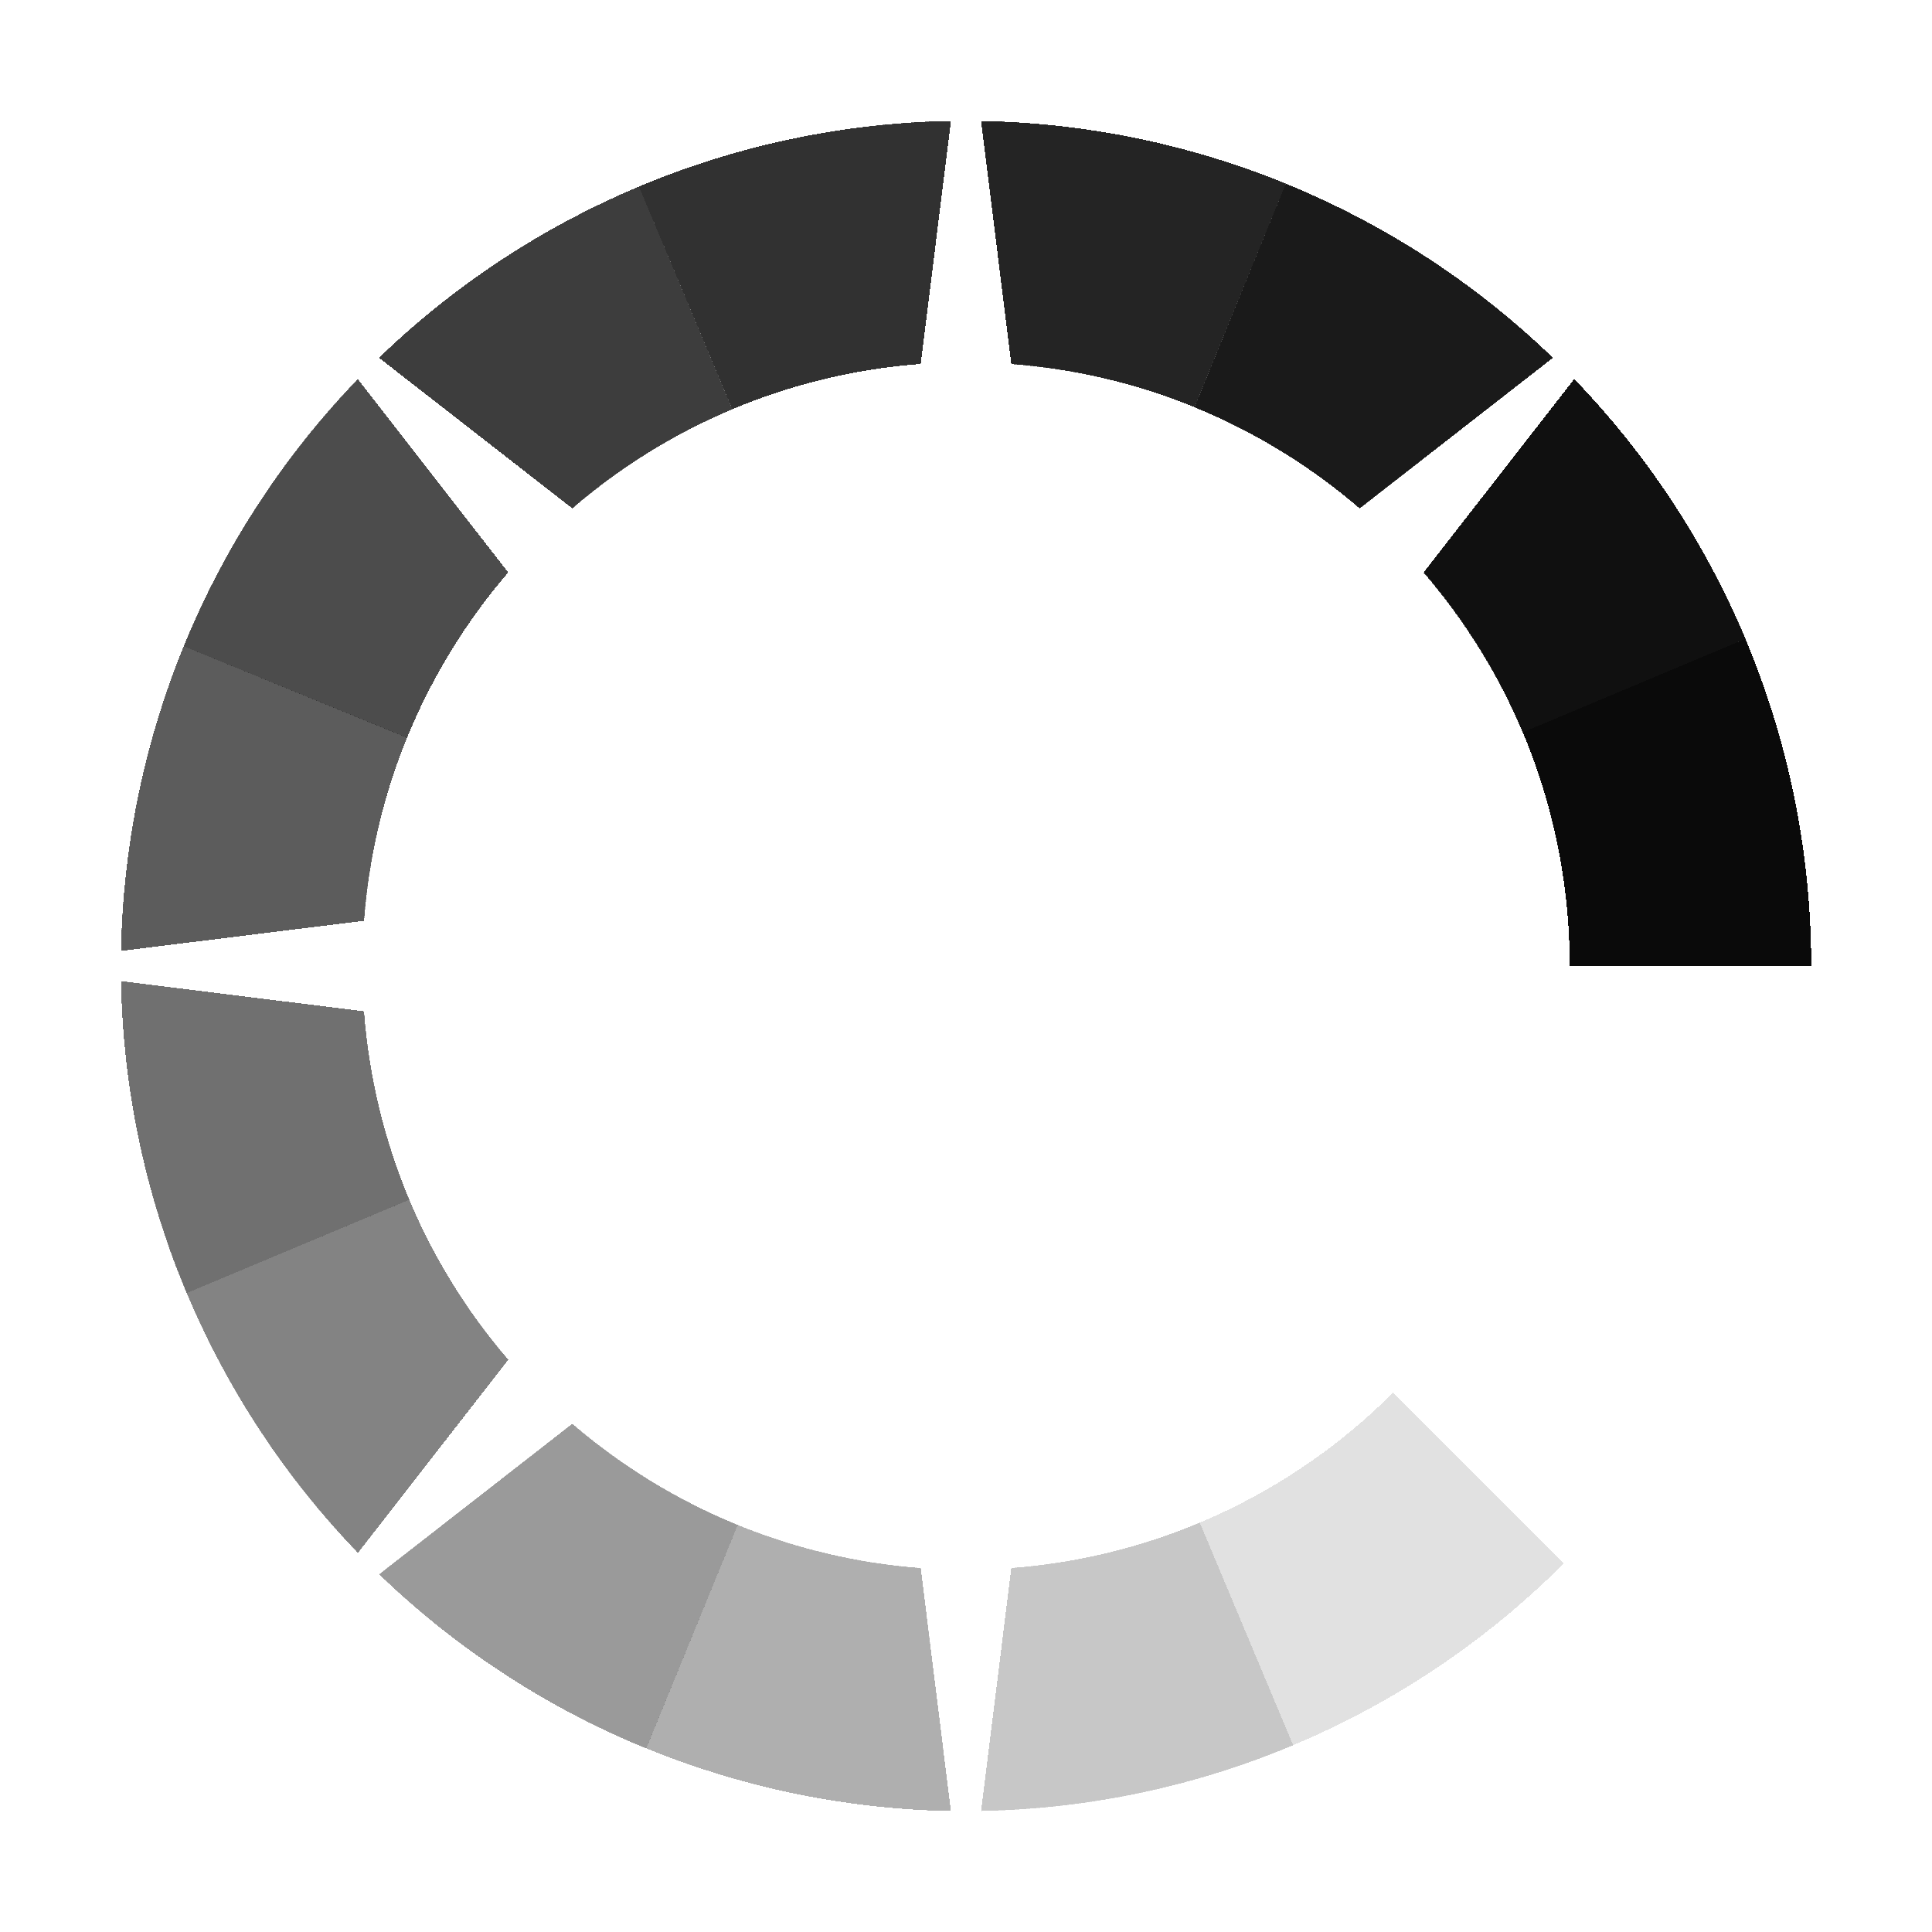
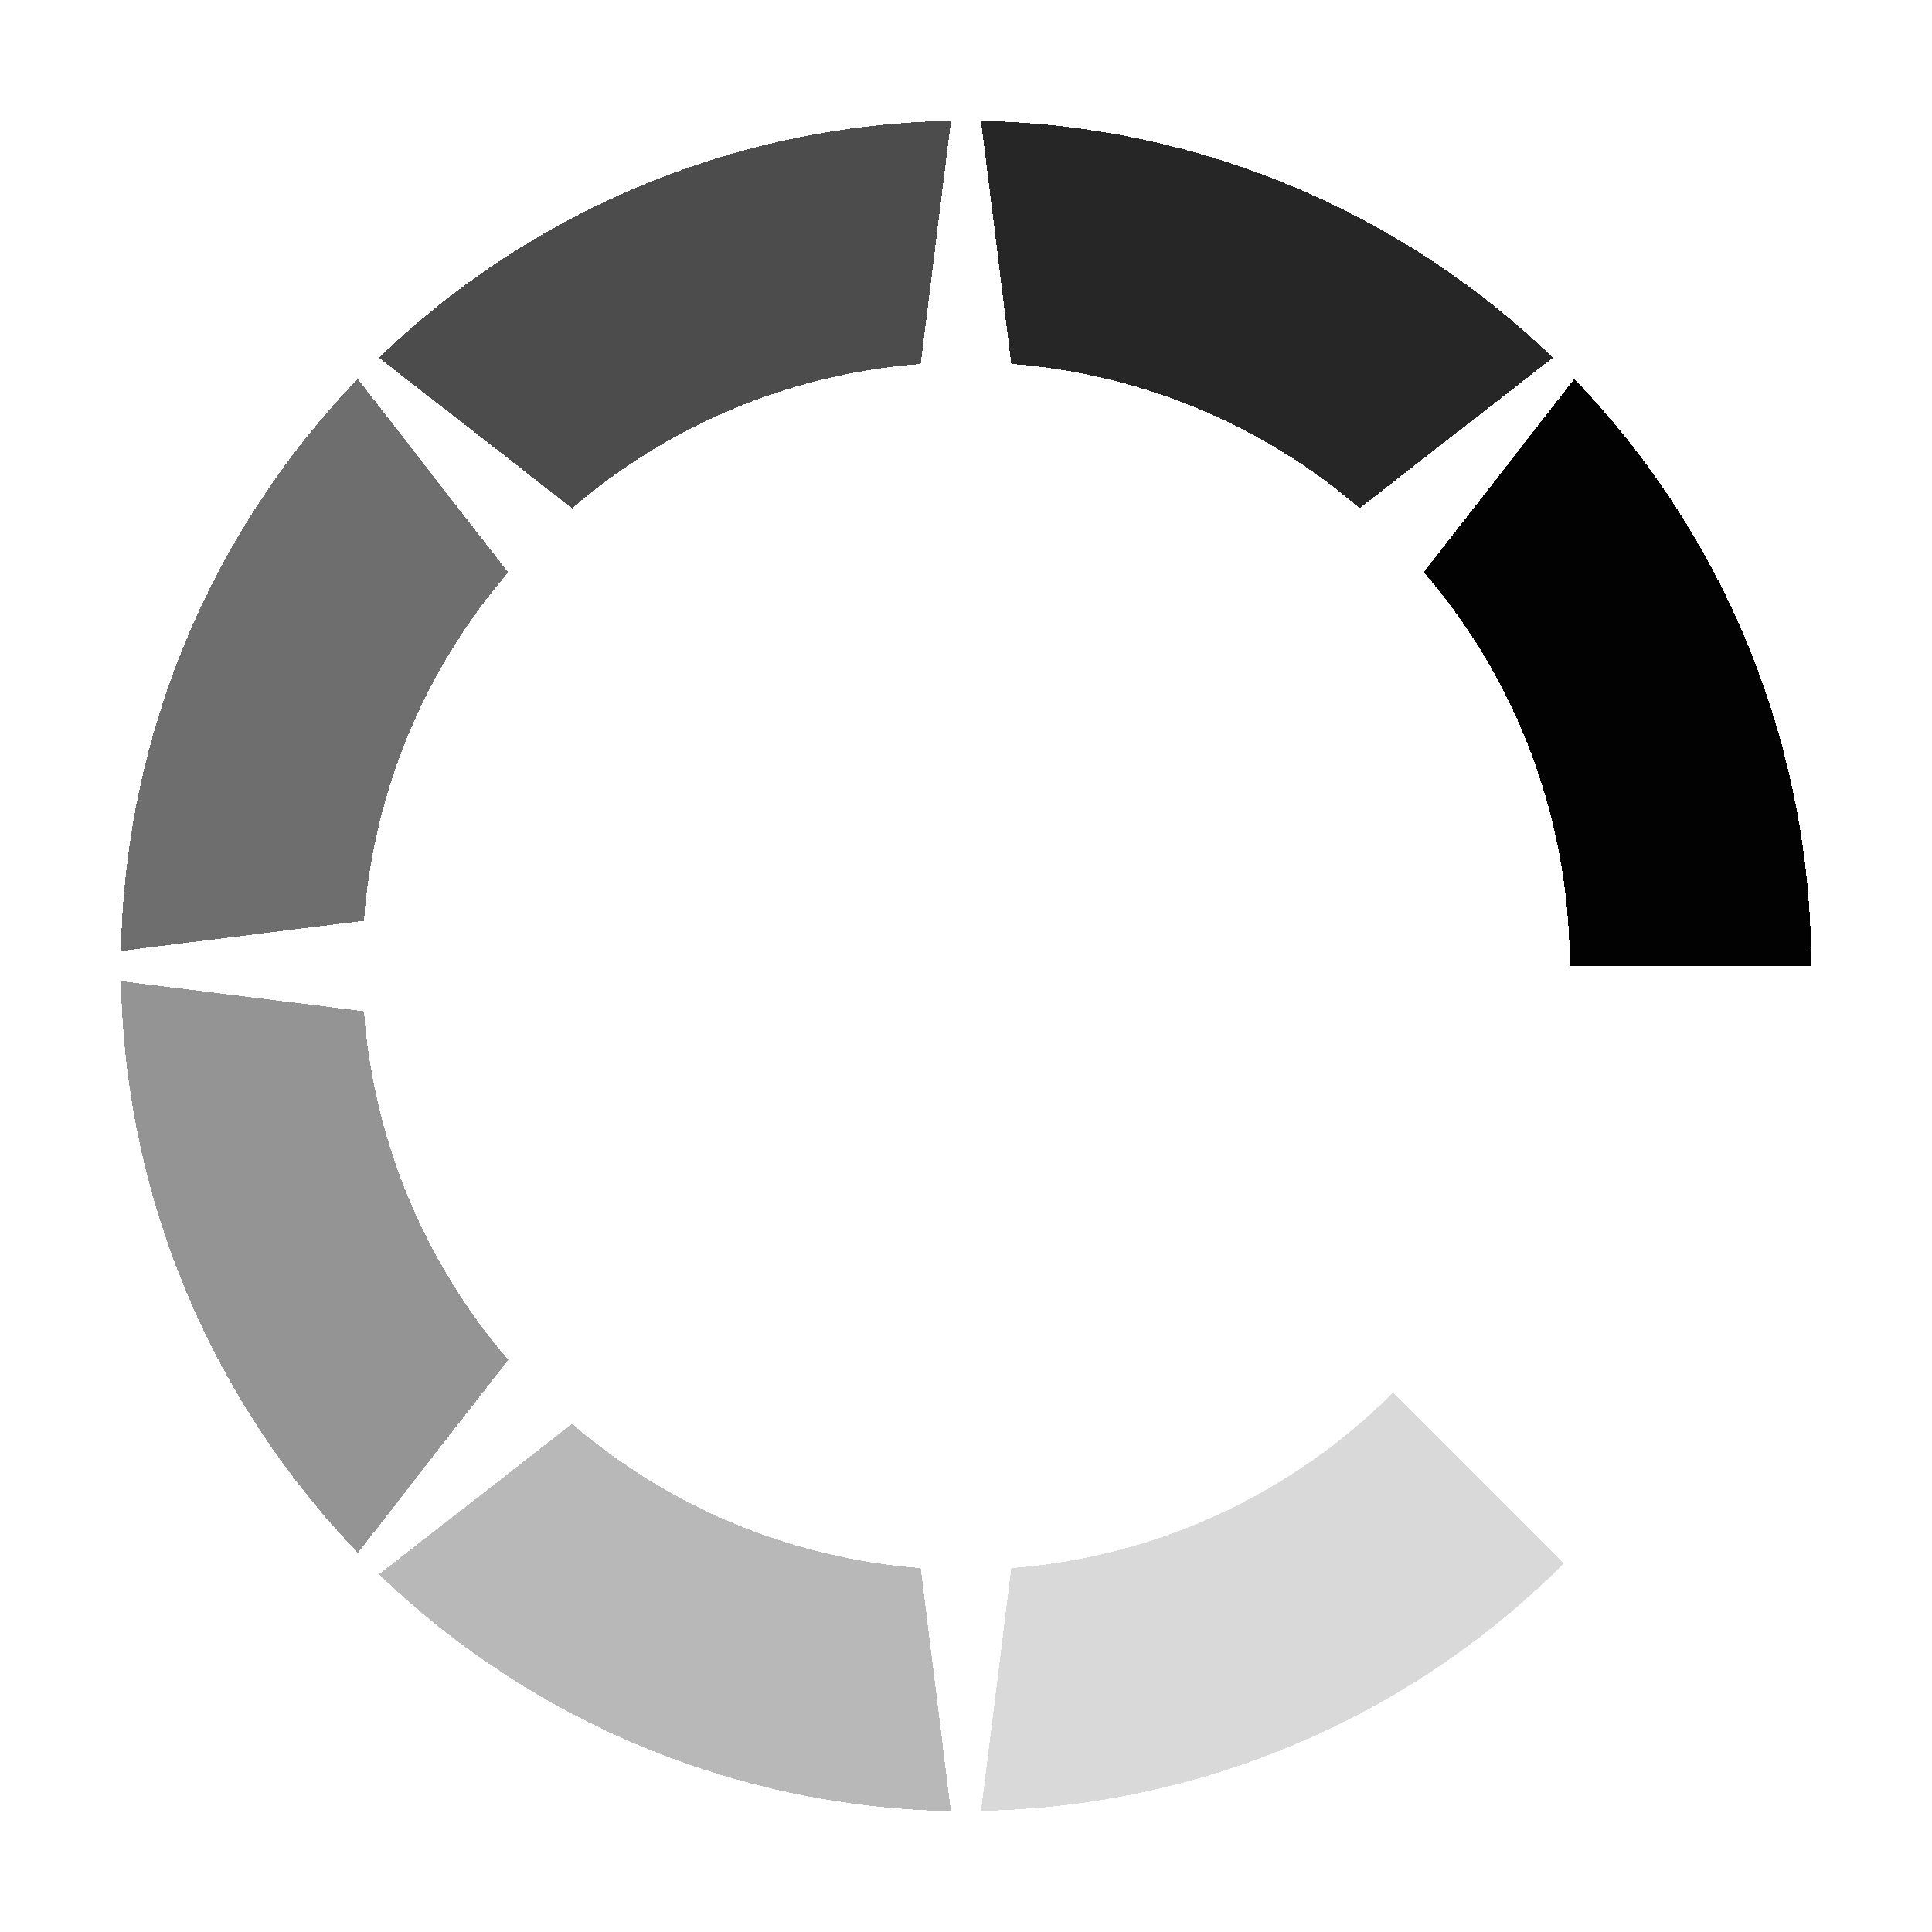
<svg xmlns="http://www.w3.org/2000/svg" xmlns:xlink="http://www.w3.org/1999/xlink" width="16" height="16" id="svg2" version="1.1" shape-rendering="crispEdges">
  <defs id="defs4">
    <linearGradient id="linearGradient5306">
      <stop style="stop-color:#ffffff;stop-opacity:0.099;" offset="0" id="stop5308" />
      <stop style="stop-color:#ffffff;stop-opacity:0;" offset="1" id="stop5310" />
    </linearGradient>
    <linearGradient id="linearGradient5290">
      <stop style="stop-color:#00ffff;stop-opacity:0.098;" offset="0" id="stop5292" />
      <stop id="stop6740" offset="0.5" style="stop-color:#00ff7f;stop-opacity:0.047;" />
      <stop style="stop-color:#00ff00;stop-opacity:0;" offset="1" id="stop5294" />
    </linearGradient>
    <linearGradient id="linearGradient5188">
      <stop style="stop-color:#64b5f6;stop-opacity:0.247;" offset="0" id="stop5198" />
      <stop style="stop-color:#64b5f6;stop-opacity:0;" offset="1" id="stop5192" />
    </linearGradient>
    <linearGradient id="linearGradient3975">
      <stop style="stop-color:#ff5555;stop-opacity:1;" offset="0" id="stop3977" />
    </linearGradient>
    <linearGradient id="linearGradient3969">
      <stop style="stop-color:#87cdde;stop-opacity:1;" offset="0" id="stop3971" />
    </linearGradient>
    <filter id="filter3945" x="0" y="6" width="1.2" style="color-interpolation-filters:sRGB">
      <feDiffuseLighting id="feDiffuseLighting3947" lighting-color="#fdfdfd" surfaceScale="121.495" diffuseConstant="28.448" />
    </filter>
    <filter id="filter3979" style="color-interpolation-filters:sRGB">
      <feFlood flood-opacity="0.2" flood-color="rgb(0,0,0)" result="flood" id="feFlood3981" />
      <feComposite in="flood" in2="SourceGraphic" operator="in" result="composite1" id="feComposite3983" />
      <feGaussianBlur stdDeviation="6" result="blur" id="feGaussianBlur3985" />
      <feOffset dx="0" dy="6" result="offset" id="feOffset3987" />
      <feComposite in="SourceGraphic" in2="offset" operator="over" result="fbSourceGraphic" id="feComposite3989" />
      <feColorMatrix result="fbSourceGraphicAlpha" in="fbSourceGraphic" values="0 0 0 -1 0 0 0 0 -1 0 0 0 0 -1 0 0 0 0 1 0" id="feColorMatrix3991" />
      <feFlood id="feFlood3993" flood-opacity="0.2" flood-color="rgb(0,0,0)" result="flood" in="fbSourceGraphic" />
      <feComposite id="feComposite3995" in2="fbSourceGraphic" in="flood" operator="in" result="composite1" />
      <feGaussianBlur id="feGaussianBlur3997" stdDeviation="6" result="blur" />
      <feOffset id="feOffset3999" dx="0" dy="6" result="offset" />
      <feComposite id="feComposite4001" in2="offset" in="fbSourceGraphic" operator="over" result="composite2" />
    </filter>
    <filter style="color-interpolation-filters:sRGB" id="filter3876">
      <feFlood flood-opacity="0.2" flood-color="rgb(0,0,0)" result="flood" id="feFlood3878" />
      <feComposite in="flood" in2="SourceGraphic" operator="in" result="composite1" id="feComposite3880" />
      <feGaussianBlur stdDeviation="6" result="blur" id="feGaussianBlur3882" />
      <feOffset dx="0" dy="6" result="offset" id="feOffset3884" />
      <feComposite in="SourceGraphic" in2="offset" operator="over" result="fbSourceGraphic" id="feComposite3886" />
      <feColorMatrix result="fbSourceGraphicAlpha" in="fbSourceGraphic" values="0 0 0 -1 0 0 0 0 -1 0 0 0 0 -1 0 0 0 0 1 0" id="feColorMatrix3888" />
      <feFlood id="feFlood3890" flood-opacity="0.397" flood-color="rgb(0,0,0)" result="flood" in="fbSourceGraphic" />
      <feComposite id="feComposite3892" in2="fbSourceGraphic" in="flood" operator="in" result="composite1" />
      <feGaussianBlur id="feGaussianBlur3894" stdDeviation="19.2" result="blur" />
      <feOffset id="feOffset3896" dx="0" dy="6" result="offset" />
      <feComposite id="feComposite3898" in2="offset" in="fbSourceGraphic" operator="over" result="fbSourceGraphic" />
      <feColorMatrix result="fbSourceGraphicAlpha" in="fbSourceGraphic" values="0 0 0 -1 0 0 0 0 -1 0 0 0 0 -1 0 0 0 0 1 0" id="feColorMatrix3900" />
      <feFlood id="feFlood3902" flood-opacity="0.8" flood-color="rgb(0,0,0)" result="flood" in="fbSourceGraphic" />
      <feComposite id="feComposite3904" in2="fbSourceGraphic" in="flood" operator="in" result="composite1" />
      <feGaussianBlur id="feGaussianBlur3906" stdDeviation="19.2" result="blur" />
      <feOffset id="feOffset3908" dx="0" dy="6" result="offset" />
      <feComposite id="feComposite3910" in2="offset" in="fbSourceGraphic" operator="over" result="fbSourceGraphic" />
      <feColorMatrix result="fbSourceGraphicAlpha" in="fbSourceGraphic" values="0 0 0 -1 0 0 0 0 -1 0 0 0 0 -1 0 0 0 0 1 0" id="feColorMatrix3912" />
      <feFlood id="feFlood3914" flood-opacity="0.8" flood-color="rgb(0,0,0)" result="flood" in="fbSourceGraphic" />
      <feComposite id="feComposite3916" in2="fbSourceGraphic" in="flood" operator="in" result="composite1" />
      <feGaussianBlur id="feGaussianBlur3918" stdDeviation="26.1" result="blur" />
      <feOffset id="feOffset3920" dx="0" dy="6" result="offset" />
      <feComposite id="feComposite3922" in2="offset" in="fbSourceGraphic" operator="over" result="fbSourceGraphic" />
      <feColorMatrix result="fbSourceGraphicAlpha" in="fbSourceGraphic" values="0 0 0 -1 0 0 0 0 -1 0 0 0 0 -1 0 0 0 0 1 0" id="feColorMatrix3924" />
      <feFlood id="feFlood3926" flood-opacity="0.8" flood-color="rgb(0,0,0)" result="flood" in="fbSourceGraphic" />
      <feComposite id="feComposite3928" in2="fbSourceGraphic" in="flood" operator="in" result="composite1" />
      <feGaussianBlur id="feGaussianBlur3930" stdDeviation="35.7" result="blur" />
      <feOffset id="feOffset3932" dx="0" dy="6" result="offset" />
      <feComposite id="feComposite3934" in2="offset" in="fbSourceGraphic" operator="over" result="fbSourceGraphic" />
      <feColorMatrix result="fbSourceGraphicAlpha" in="fbSourceGraphic" values="0 0 0 -1 0 0 0 0 -1 0 0 0 0 -1 0 0 0 0 1 0" id="feColorMatrix3936" />
      <feFlood id="feFlood3938" flood-opacity="0.8" flood-color="rgb(0,0,0)" result="flood" in="fbSourceGraphic" />
      <feComposite id="feComposite3940" in2="fbSourceGraphic" in="flood" operator="in" result="composite1" />
      <feGaussianBlur id="feGaussianBlur3942" stdDeviation="6" result="blur" />
      <feOffset id="feOffset3944" dx="0" dy="6" result="offset" />
      <feComposite id="feComposite3946" in2="offset" in="fbSourceGraphic" operator="over" result="fbSourceGraphic" />
      <feColorMatrix result="fbSourceGraphicAlpha" in="fbSourceGraphic" values="0 0 0 -1 0 0 0 0 -1 0 0 0 0 -1 0 0 0 0 1 0" id="feColorMatrix3948" />
      <feFlood id="feFlood3950" flood-opacity="0.8" flood-color="rgb(0,0,0)" result="flood" in="fbSourceGraphic" />
      <feComposite id="feComposite3952" in2="fbSourceGraphic" in="flood" operator="in" result="composite1" />
      <feGaussianBlur id="feGaussianBlur3954" stdDeviation="21.7" result="blur" />
      <feOffset id="feOffset3956" dx="0" dy="6" result="offset" />
      <feComposite id="feComposite3958" in2="offset" in="fbSourceGraphic" operator="over" result="fbSourceGraphic" />
      <feColorMatrix result="fbSourceGraphicAlpha" in="fbSourceGraphic" values="0 0 0 -1 0 0 0 0 -1 0 0 0 0 -1 0 0 0 0 1 0" id="feColorMatrix3960" />
      <feFlood id="feFlood3962" flood-opacity="0.8" flood-color="rgb(0,0,0)" result="flood" in="fbSourceGraphic" />
      <feComposite id="feComposite3964" in2="fbSourceGraphic" in="flood" operator="in" result="composite1" />
      <feGaussianBlur id="feGaussianBlur3966" stdDeviation="21.7" result="blur" />
      <feOffset id="feOffset3968" dx="0" dy="1.9" result="offset" />
      <feComposite id="feComposite3970" in2="offset" in="fbSourceGraphic" operator="over" result="fbSourceGraphic" />
      <feColorMatrix result="fbSourceGraphicAlpha" in="fbSourceGraphic" values="0 0 0 -1 0 0 0 0 -1 0 0 0 0 -1 0 0 0 0 1 0" id="feColorMatrix3972" />
      <feFlood id="feFlood3974" flood-opacity="0.8" flood-color="rgb(0,0,0)" result="flood" in="fbSourceGraphic" />
      <feComposite id="feComposite3976" in2="fbSourceGraphic" in="flood" operator="in" result="composite1" />
      <feGaussianBlur id="feGaussianBlur3978" stdDeviation="21.7" result="blur" />
      <feOffset id="feOffset3980" dx="3.6" dy="1.9" result="offset" />
      <feComposite id="feComposite3982" in2="offset" in="fbSourceGraphic" operator="over" result="fbSourceGraphic" />
      <feColorMatrix result="fbSourceGraphicAlpha" in="fbSourceGraphic" values="0 0 0 -1 0 0 0 0 -1 0 0 0 0 -1 0 0 0 0 1 0" id="feColorMatrix3984" />
      <feFlood id="feFlood3986" flood-opacity="0.8" flood-color="rgb(0,0,0)" result="flood" in="fbSourceGraphic" />
      <feComposite id="feComposite3988" in2="fbSourceGraphic" in="flood" operator="in" result="composite1" />
      <feGaussianBlur id="feGaussianBlur3990" stdDeviation="21.7" result="blur" />
      <feOffset id="feOffset3992" dx="9.6" dy="1.9" result="offset" />
      <feComposite id="feComposite3994" in2="offset" in="fbSourceGraphic" operator="over" result="fbSourceGraphic" />
      <feColorMatrix result="fbSourceGraphicAlpha" in="fbSourceGraphic" values="0 0 0 -1 0 0 0 0 -1 0 0 0 0 -1 0 0 0 0 1 0" id="feColorMatrix3996" />
      <feFlood id="feFlood3998" flood-opacity="0.8" flood-color="rgb(0,0,0)" result="flood" in="fbSourceGraphic" />
      <feComposite id="feComposite4000" in2="fbSourceGraphic" in="flood" operator="in" result="composite1" />
      <feGaussianBlur id="feGaussianBlur4002" stdDeviation="21.7" result="blur" />
      <feOffset id="feOffset4004" dx="1.2" dy="1.9" result="offset" />
      <feComposite id="feComposite4006" in2="offset" in="fbSourceGraphic" operator="over" result="fbSourceGraphic" />
      <feColorMatrix result="fbSourceGraphicAlpha" in="fbSourceGraphic" values="0 0 0 -1 0 0 0 0 -1 0 0 0 0 -1 0 0 0 0 1 0" id="feColorMatrix4008" />
      <feFlood id="feFlood4010" flood-opacity="0.8" flood-color="rgb(0,0,0)" result="flood" in="fbSourceGraphic" />
      <feComposite id="feComposite4012" in2="fbSourceGraphic" in="flood" operator="in" result="composite1" />
      <feGaussianBlur id="feGaussianBlur4014" stdDeviation="21.7" result="blur" />
      <feOffset id="feOffset4016" dx="-1.4" dy="1.9" result="offset" />
      <feComposite id="feComposite4018" in2="offset" in="fbSourceGraphic" operator="over" result="fbSourceGraphic" />
      <feColorMatrix result="fbSourceGraphicAlpha" in="fbSourceGraphic" values="0 0 0 -1 0 0 0 0 -1 0 0 0 0 -1 0 0 0 0 1 0" id="feColorMatrix4020" />
      <feFlood id="feFlood4022" flood-opacity="0.8" flood-color="rgb(0,0,0)" result="flood" in="fbSourceGraphic" />
      <feComposite id="feComposite4024" in2="fbSourceGraphic" in="flood" operator="in" result="composite1" />
      <feGaussianBlur id="feGaussianBlur4026" stdDeviation="21.7" result="blur" />
      <feOffset id="feOffset4028" dx="0.3" dy="1.9" result="offset" />
      <feComposite id="feComposite4030" in2="offset" in="fbSourceGraphic" operator="over" result="fbSourceGraphic" />
      <feColorMatrix result="fbSourceGraphicAlpha" in="fbSourceGraphic" values="0 0 0 -1 0 0 0 0 -1 0 0 0 0 -1 0 0 0 0 1 0" id="feColorMatrix4032" />
      <feFlood id="feFlood4034" flood-opacity="0.8" flood-color="rgb(0,0,0)" result="flood" in="fbSourceGraphic" />
      <feComposite id="feComposite4036" in2="fbSourceGraphic" in="flood" operator="in" result="composite1" />
      <feGaussianBlur id="feGaussianBlur4038" stdDeviation="21.7" result="blur" />
      <feOffset id="feOffset4040" dx="-8.04912e-16" dy="1.9" result="offset" />
      <feComposite id="feComposite4042" in2="offset" in="fbSourceGraphic" operator="over" result="fbSourceGraphic" />
      <feColorMatrix result="fbSourceGraphicAlpha" in="fbSourceGraphic" values="0 0 0 -1 0 0 0 0 -1 0 0 0 0 -1 0 0 0 0 1 0" id="feColorMatrix4044" />
      <feFlood id="feFlood4046" flood-opacity="0.8" flood-color="rgb(0,0,0)" result="flood" in="fbSourceGraphic" />
      <feComposite id="feComposite4048" in2="fbSourceGraphic" in="flood" operator="in" result="composite1" />
      <feGaussianBlur id="feGaussianBlur4050" stdDeviation="21.7" result="blur" />
      <feOffset id="feOffset4052" dx="-8.04912e-16" dy="3.6" result="offset" />
      <feComposite id="feComposite4054" in2="offset" in="fbSourceGraphic" operator="over" result="fbSourceGraphic" />
      <feColorMatrix result="fbSourceGraphicAlpha" in="fbSourceGraphic" values="0 0 0 -1 0 0 0 0 -1 0 0 0 0 -1 0 0 0 0 1 0" id="feColorMatrix4056" />
      <feFlood id="feFlood4058" flood-opacity="0.8" flood-color="rgb(0,0,0)" result="flood" in="fbSourceGraphic" />
      <feComposite id="feComposite4060" in2="fbSourceGraphic" in="flood" operator="in" result="composite1" />
      <feGaussianBlur id="feGaussianBlur4062" stdDeviation="6" result="blur" />
      <feOffset id="feOffset4064" dx="-8.04912e-16" dy="3.6" result="offset" />
      <feComposite id="feComposite4066" in2="offset" in="fbSourceGraphic" operator="over" result="fbSourceGraphic" />
      <feColorMatrix result="fbSourceGraphicAlpha" in="fbSourceGraphic" values="0 0 0 -1 0 0 0 0 -1 0 0 0 0 -1 0 0 0 0 1 0" id="feColorMatrix4080" />
      <feFlood id="feFlood4082" flood-opacity="0.8" flood-color="rgb(0,0,0)" result="flood" in="fbSourceGraphic" />
      <feComposite id="feComposite4084" in2="fbSourceGraphic" in="flood" operator="in" result="composite1" />
      <feGaussianBlur id="feGaussianBlur4086" stdDeviation="6" result="blur" />
      <feOffset id="feOffset4088" dx="-8.04912e-16" dy="3.6" result="offset" />
      <feComposite id="feComposite4090" in2="offset" in="fbSourceGraphic" operator="over" result="fbSourceGraphic" />
      <feColorMatrix result="fbSourceGraphicAlpha" in="fbSourceGraphic" values="0 0 0 -1 0 0 0 0 -1 0 0 0 0 -1 0 0 0 0 1 0" id="feColorMatrix4092" />
      <feFlood id="feFlood4094" flood-opacity="0.8" flood-color="rgb(0,0,0)" result="flood" in="fbSourceGraphic" />
      <feComposite id="feComposite4096" in2="fbSourceGraphic" in="flood" operator="in" result="composite1" />
      <feGaussianBlur id="feGaussianBlur4098" stdDeviation="6" result="blur" />
      <feOffset id="feOffset4100" dx="-8.04912e-16" dy="7.7" result="offset" />
      <feComposite id="feComposite4102" in2="offset" in="fbSourceGraphic" operator="over" result="fbSourceGraphic" />
      <feColorMatrix result="fbSourceGraphicAlpha" in="fbSourceGraphic" values="0 0 0 -1 0 0 0 0 -1 0 0 0 0 -1 0 0 0 0 1 0" id="feColorMatrix4104" />
      <feFlood id="feFlood4106" flood-opacity="0.8" flood-color="rgb(0,0,0)" result="flood" in="fbSourceGraphic" />
      <feComposite id="feComposite4108" in2="fbSourceGraphic" in="flood" operator="in" result="composite1" />
      <feGaussianBlur id="feGaussianBlur4110" stdDeviation="6" result="blur" />
      <feOffset id="feOffset4112" dx="-8.04912e-16" dy="11.6" result="offset" />
      <feComposite id="feComposite4114" in2="offset" in="fbSourceGraphic" operator="over" result="fbSourceGraphic" />
      <feColorMatrix result="fbSourceGraphicAlpha" in="fbSourceGraphic" values="0 0 0 -1 0 0 0 0 -1 0 0 0 0 -1 0 0 0 0 1 0" id="feColorMatrix4116" />
      <feFlood id="feFlood4118" flood-opacity="0.5" flood-color="rgb(0,0,0)" result="flood" in="fbSourceGraphic" />
      <feComposite id="feComposite4120" in2="fbSourceGraphic" in="flood" operator="in" result="composite1" />
      <feGaussianBlur id="feGaussianBlur4122" stdDeviation="6" result="blur" />
      <feOffset id="feOffset4124" dx="-8.04912e-16" dy="11.6" result="offset" />
      <feComposite id="feComposite4126" in2="offset" in="fbSourceGraphic" operator="over" result="fbSourceGraphic" />
      <feColorMatrix result="fbSourceGraphicAlpha" in="fbSourceGraphic" values="0 0 0 -1 0 0 0 0 -1 0 0 0 0 -1 0 0 0 0 1 0" id="feColorMatrix4128" />
      <feFlood id="feFlood4130" flood-opacity="0.3" flood-color="rgb(0,0,0)" result="flood" in="fbSourceGraphic" />
      <feComposite id="feComposite4132" in2="fbSourceGraphic" in="flood" operator="in" result="composite1" />
      <feGaussianBlur id="feGaussianBlur4134" stdDeviation="6" result="blur" />
      <feOffset id="feOffset4136" dx="-8.04912e-16" dy="11.6" result="offset" />
      <feComposite id="feComposite4138" in2="offset" in="fbSourceGraphic" operator="over" result="fbSourceGraphic" />
      <feColorMatrix result="fbSourceGraphicAlpha" in="fbSourceGraphic" values="0 0 0 -1 0 0 0 0 -1 0 0 0 0 -1 0 0 0 0 1 0" id="feColorMatrix4140" />
      <feFlood id="feFlood4142" flood-opacity="0.2" flood-color="rgb(0,0,0)" result="flood" in="fbSourceGraphic" />
      <feComposite id="feComposite4144" in2="fbSourceGraphic" in="flood" operator="in" result="composite1" />
      <feGaussianBlur id="feGaussianBlur4146" stdDeviation="6" result="blur" />
      <feOffset id="feOffset4148" dx="-8.04912e-16" dy="11.6" result="offset" />
      <feComposite id="feComposite4150" in2="offset" in="fbSourceGraphic" operator="over" result="fbSourceGraphic" />
      <feColorMatrix result="fbSourceGraphicAlpha" in="fbSourceGraphic" values="0 0 0 -1 0 0 0 0 -1 0 0 0 0 -1 0 0 0 0 1 0" id="feColorMatrix4152" />
      <feFlood id="feFlood4154" flood-opacity="0.2" flood-color="rgb(0,0,0)" result="flood" in="fbSourceGraphic" />
      <feComposite id="feComposite4156" in2="fbSourceGraphic" in="flood" operator="in" result="composite1" />
      <feGaussianBlur id="feGaussianBlur4158" stdDeviation="6" result="blur" />
      <feOffset id="feOffset4160" dx="-8.04912e-16" dy="11.6" result="offset" />
      <feComposite id="feComposite4162" in2="offset" in="fbSourceGraphic" operator="over" result="fbSourceGraphic" />
      <feColorMatrix result="fbSourceGraphicAlpha" in="fbSourceGraphic" values="0 0 0 -1 0 0 0 0 -1 0 0 0 0 -1 0 0 0 0 1 0" id="feColorMatrix4164" />
      <feFlood id="feFlood4166" flood-opacity="0.2" flood-color="rgb(0,0,0)" result="flood" in="fbSourceGraphic" />
      <feComposite id="feComposite4168" in2="fbSourceGraphic" in="flood" operator="in" result="composite1" />
      <feGaussianBlur id="feGaussianBlur4170" stdDeviation="6" result="blur" />
      <feOffset id="feOffset4172" dx="-8.04912e-16" dy="6" result="offset" />
      <feComposite id="feComposite4174" in2="offset" in="fbSourceGraphic" operator="over" result="composite2" />
    </filter>
    <filter id="filter4522" style="color-interpolation-filters:sRGB">
      <feGaussianBlur stdDeviation="3" id="feGaussianBlur4524" />
      <feColorMatrix result="fbSourceGraphic" values="1 0 0 0 0 0 1 0 0 0 0 0 1 0 0 0 0 0 6 -2.5 " id="feColorMatrix4526" />
    </filter>
    <filter id="filter4576" style="color-interpolation-filters:sRGB">
      <feGaussianBlur stdDeviation="3" id="feGaussianBlur4578" />
      <feColorMatrix result="fbSourceGraphic" values="1 0 0 0 0 0 1 0 0 0 0 0 1 0 0 0 0 0 6 -2.5 " id="feColorMatrix4580" />
    </filter>
    <filter id="filter4576-0" style="color-interpolation-filters:sRGB">
      <feGaussianBlur stdDeviation="3" id="feGaussianBlur4578-8" />
      <feColorMatrix result="fbSourceGraphic" values="1 0 0 0 0 0 1 0 0 0 0 0 1 0 0 0 0 0 6 -2.5 " id="feColorMatrix4580-0" />
    </filter>
    <filter id="filter4576-0-0" style="color-interpolation-filters:sRGB">
      <feGaussianBlur stdDeviation="3" id="feGaussianBlur4578-8-5" />
      <feColorMatrix result="fbSourceGraphic" values="1 0 0 0 0 0 1 0 0 0 0 0 1 0 0 0 0 0 6 -2.5 " id="feColorMatrix4580-0-2" />
    </filter>
    <filter id="filter4576-0-0-4" style="color-interpolation-filters:sRGB">
      <feGaussianBlur stdDeviation="3" id="feGaussianBlur4578-8-5-2" />
      <feColorMatrix result="fbSourceGraphic" values="1 0 0 0 0 0 1 0 0 0 0 0 1 0 0 0 0 0 6 -2.5 " id="feColorMatrix4580-0-2-7" />
    </filter>
    <radialGradient xlink:href="#linearGradient5306" id="radialGradient5296" cx="9" cy="1032.112" fx="9" fy="1032.112" r="10.125" gradientUnits="userSpaceOnUse" gradientTransform="matrix(1.944444,0,0,1.944447,-13.5625,-977.5881)" />
    <linearGradient xlink:href="#linearGradient5306" id="linearGradient5312" x1="-15.75" y1="1029.3" x2="23.625" y2="1029.3" gradientUnits="userSpaceOnUse" />
    <linearGradient id="linearGradient3783-1">
      <stop id="stop3785-2" offset="0" style="stop-color:#1e94d3;stop-opacity:1;" />
      <stop style="stop-color:#1e94d3;stop-opacity:1;" offset="1" id="stop3803-6" />
    </linearGradient>
    <linearGradient gradientUnits="userSpaceOnUse" y2="50" x2="30" y1="90" x1="-10" id="linearGradient3827-7" xlink:href="#linearGradient3783-1" />
    <linearGradient gradientUnits="userSpaceOnUse" y2="50" x2="30" y1="90" x1="-10" id="linearGradient3827" xlink:href="#linearGradient3783" />
    <linearGradient id="linearGradient3783">
      <stop id="stop3785" offset="0" style="stop-color:#1e94d3;stop-opacity:1;" />
      <stop style="stop-color:#1e94d3;stop-opacity:1;" offset="1" id="stop3803" />
    </linearGradient>
    <linearGradient id="linearGradient3821">
      <stop id="stop3823" offset="0" style="stop-color:#37aee2;stop-opacity:1;" />
      <stop id="stop3825" offset="1" style="stop-color:#1e96c8;stop-opacity:1;" />
    </linearGradient>
    <linearGradient id="linearGradient3829">
      <stop style="stop-color:#1f96d4;stop-opacity:1;" offset="0" id="stop3831" />
      <stop style="stop-color:#37aee2;stop-opacity:1;" offset="1" id="stop3833" />
    </linearGradient>
    <linearGradient id="linearGradient3877">
      <stop id="stop3879" offset="0" style="stop-color:#eff7fc;stop-opacity:1;" />
      <stop id="stop3881" offset="1" style="stop-color:#ffffff;stop-opacity:1;" />
    </linearGradient>
    <linearGradient id="linearGradient3689">
      <stop id="stop3691" offset="0" style="stop-color:#f68000;stop-opacity:1;" />
      <stop id="stop3693" offset="1" style="stop-color:#fd9800;stop-opacity:1;" />
    </linearGradient>
    <linearGradient id="linearGradient3675">
      <stop id="stop3677" offset="0" style="stop-color:#ffb900;stop-opacity:1;" />
      <stop id="stop3679" offset="1" style="stop-color:#ffd76b;stop-opacity:1;" />
    </linearGradient>
    <linearGradient y2="463.262" x2="412.23" y1="461.921" x1="-113.893" gradientUnits="userSpaceOnUse" id="linearGradient3840" xlink:href="#linearGradient3675" />
    <linearGradient id="linearGradient3634">
      <stop style="stop-color:#7a8288;stop-opacity:1;" offset="0" id="stop3636" />
      <stop id="stop3638" offset="0.076" style="stop-color:#9fa3a7;stop-opacity:1;" />
      <stop style="stop-color:#7d858b;stop-opacity:1;" offset="1" id="stop3640" />
    </linearGradient>
    <linearGradient y2="12.703" x2="151.346" y1="-0.642" x1="107.209" gradientTransform="matrix(0.2822222,0,0,0.2822222,-0.1398399,-0.01181449)" gradientUnits="userSpaceOnUse" id="linearGradient3838" xlink:href="#linearGradient3634" />
    <linearGradient id="linearGradient3712">
      <stop id="stop3714" offset="0" style="stop-color:#a1abb2;stop-opacity:1;" />
      <stop style="stop-color:#eaeced;stop-opacity:1;" offset="0.148" id="stop3720" />
      <stop id="stop3716" offset="1" style="stop-color:#c6ccd0;stop-opacity:1;" />
    </linearGradient>
    <linearGradient y2="27.389" x2="164.759" y1="12.641" x1="104.886" gradientUnits="userSpaceOnUse" id="linearGradient3836" xlink:href="#linearGradient3712" />
    <linearGradient id="linearGradient3702">
      <stop id="stop3704" offset="0" style="stop-color:#7a8288;stop-opacity:1;" />
      <stop style="stop-color:#9fa3a7;stop-opacity:1;" offset="0.529" id="stop3710" />
      <stop id="stop3706" offset="1" style="stop-color:#7d858b;stop-opacity:1;" />
    </linearGradient>
    <linearGradient y2="268.415" x2="334.031" y1="252.484" x1="18.875" gradientUnits="userSpaceOnUse" id="linearGradient3834" xlink:href="#linearGradient3702" />
    <linearGradient id="linearGradient3626">
      <stop style="stop-color:#a1abb2;stop-opacity:1;" offset="0" id="stop3628" />
      <stop id="stop3630" offset="0.083" style="stop-color:#eaeced;stop-opacity:1;" />
      <stop style="stop-color:#c6ccd0;stop-opacity:1;" offset="1" id="stop3632" />
    </linearGradient>
    <linearGradient y2="290.7" x2="278.432" y1="228.6" x1="44.104" gradientUnits="userSpaceOnUse" id="linearGradient3832" xlink:href="#linearGradient3626" />
    <linearGradient id="linearGradient3646">
      <stop id="stop3648" offset="0" style="stop-color:#f48200;stop-opacity:0;" />
      <stop style="stop-color:#f48200;stop-opacity:0.728;" offset="0.589" id="stop3654" />
      <stop id="stop3658" offset="0.816" style="stop-color:#cc5f00;stop-opacity:1;" />
      <stop id="stop3650" offset="1" style="stop-color:#a43d00;stop-opacity:1;" />
    </linearGradient>
    <linearGradient y2="55.356" x2="261.622" y1="70.105" x1="115.202" gradientUnits="userSpaceOnUse" id="linearGradient3830" xlink:href="#linearGradient3646" />
    <linearGradient id="linearGradient3668">
      <stop style="stop-color:#9b4400;stop-opacity:1;" offset="0" id="stop3670" />
      <stop style="stop-color:#e56300;stop-opacity:1;" offset="1" id="stop3672" />
    </linearGradient>
    <linearGradient y2="108.988" x2="93.522" y1="102.284" x1="64.751" gradientUnits="userSpaceOnUse" id="linearGradient3828" xlink:href="#linearGradient3668" />
    <linearGradient id="linearGradient3649">
      <stop id="stop3651" offset="0" style="stop-color:#e26400;stop-opacity:1;" />
      <stop id="stop3653" offset="1" style="stop-color:#ffb900;stop-opacity:1;" />
    </linearGradient>
    <linearGradient y2="125.316" x2="44.376" y1="100.342" x1="40.775" gradientTransform="matrix(1,0,0,1.020233,0,-1.423461)" gradientUnits="userSpaceOnUse" id="linearGradient3826" xlink:href="#linearGradient3649" />
    <linearGradient id="linearGradient3689-2">
      <stop id="stop3691-2" offset="0" style="stop-color:#f68000;stop-opacity:1;" />
      <stop id="stop3693-3" offset="1" style="stop-color:#fd9800;stop-opacity:1;" />
    </linearGradient>
    <linearGradient id="linearGradient3675-8">
      <stop id="stop3677-4" offset="0" style="stop-color:#ffb900;stop-opacity:1;" />
      <stop id="stop3679-7" offset="1" style="stop-color:#ffd76b;stop-opacity:1;" />
    </linearGradient>
    <linearGradient y2="463.262" x2="412.23" y1="461.921" x1="-113.893" gradientUnits="userSpaceOnUse" id="linearGradient3840-4" xlink:href="#linearGradient3675-8" />
    <linearGradient id="linearGradient3634-7">
      <stop style="stop-color:#7a8288;stop-opacity:1;" offset="0" id="stop3636-4" />
      <stop id="stop3638-6" offset="0.076" style="stop-color:#9fa3a7;stop-opacity:1;" />
      <stop style="stop-color:#7d858b;stop-opacity:1;" offset="1" id="stop3640-9" />
    </linearGradient>
    <linearGradient y2="12.703" x2="151.346" y1="-0.642" x1="107.209" gradientTransform="matrix(0.2822222,0,0,0.2822222,-0.1398399,-0.01181449)" gradientUnits="userSpaceOnUse" id="linearGradient3838-1" xlink:href="#linearGradient3634-7" />
    <linearGradient id="linearGradient3712-7">
      <stop id="stop3714-7" offset="0" style="stop-color:#a1abb2;stop-opacity:1;" />
      <stop style="stop-color:#eaeced;stop-opacity:1;" offset="0.148" id="stop3720-2" />
      <stop id="stop3716-3" offset="1" style="stop-color:#c6ccd0;stop-opacity:1;" />
    </linearGradient>
    <linearGradient y2="27.389" x2="164.759" y1="12.641" x1="104.886" gradientUnits="userSpaceOnUse" id="linearGradient3836-7" xlink:href="#linearGradient3712-7" />
    <linearGradient id="linearGradient3702-3">
      <stop id="stop3704-5" offset="0" style="stop-color:#7a8288;stop-opacity:1;" />
      <stop style="stop-color:#9fa3a7;stop-opacity:1;" offset="0.529" id="stop3710-4" />
      <stop id="stop3706-4" offset="1" style="stop-color:#7d858b;stop-opacity:1;" />
    </linearGradient>
    <linearGradient y2="268.415" x2="334.031" y1="252.484" x1="18.875" gradientUnits="userSpaceOnUse" id="linearGradient3834-9" xlink:href="#linearGradient3702-3" />
    <linearGradient id="linearGradient3626-6">
      <stop style="stop-color:#a1abb2;stop-opacity:1;" offset="0" id="stop3628-0" />
      <stop id="stop3630-5" offset="0.083" style="stop-color:#eaeced;stop-opacity:1;" />
      <stop style="stop-color:#c6ccd0;stop-opacity:1;" offset="1" id="stop3632-7" />
    </linearGradient>
    <linearGradient y2="290.7" x2="278.432" y1="228.6" x1="44.104" gradientUnits="userSpaceOnUse" id="linearGradient3832-3" xlink:href="#linearGradient3626-6" />
    <linearGradient id="linearGradient3646-6">
      <stop id="stop3648-6" offset="0" style="stop-color:#f48200;stop-opacity:0;" />
      <stop style="stop-color:#f48200;stop-opacity:0.728;" offset="0.589" id="stop3654-6" />
      <stop id="stop3658-4" offset="0.816" style="stop-color:#cc5f00;stop-opacity:1;" />
      <stop id="stop3650-0" offset="1" style="stop-color:#a43d00;stop-opacity:1;" />
    </linearGradient>
    <linearGradient y2="55.356" x2="261.622" y1="70.105" x1="115.202" gradientUnits="userSpaceOnUse" id="linearGradient3830-6" xlink:href="#linearGradient3646-6" />
    <linearGradient id="linearGradient3668-5">
      <stop style="stop-color:#9b4400;stop-opacity:1;" offset="0" id="stop3670-3" />
      <stop style="stop-color:#e56300;stop-opacity:1;" offset="1" id="stop3672-2" />
    </linearGradient>
    <linearGradient y2="108.988" x2="93.522" y1="102.284" x1="64.751" gradientUnits="userSpaceOnUse" id="linearGradient3828-1" xlink:href="#linearGradient3668-5" />
    <linearGradient id="linearGradient3649-3">
      <stop id="stop3651-9" offset="0" style="stop-color:#e26400;stop-opacity:1;" />
      <stop id="stop3653-7" offset="1" style="stop-color:#ffb900;stop-opacity:1;" />
    </linearGradient>
    <linearGradient y2="125.316" x2="44.376" y1="100.342" x1="40.775" gradientTransform="matrix(1,0,0,1.020233,0,-1.423461)" gradientUnits="userSpaceOnUse" id="linearGradient3826-1" xlink:href="#linearGradient3649-3" />
    <linearGradient id="linearGradient2460" y2="44.984" gradientUnits="userSpaceOnUse" x2="19.36" y1="21.031" x1="19.245">
      <stop id="stop3602" style="stop-color:#fafafa;stop-opacity:1;" offset="0" />
      <stop id="stop3604" style="stop-color:#f0f0f0;stop-opacity:1;" offset="1" />
    </linearGradient>
    <linearGradient xlink:href="#linearGradient2460" id="linearGradient3157" gradientUnits="userSpaceOnUse" gradientTransform="matrix(12.10256,0,0,12.10256,-34.46825,-46.18711)" x1="18.93" y1="6.295" x2="19.36" y2="36.644" />
    <linearGradient id="linearGradient5479-2">
      <stop id="stop5481-7" offset="0" style="stop-color:#be5300;stop-opacity:1;" />
      <stop style="stop-color:#f07300;stop-opacity:1" offset="0.763" id="stop5483-4" />
      <stop id="stop5485-2" offset="1" style="stop-color:#e67700;stop-opacity:1;" />
    </linearGradient>
    <linearGradient y2="134.644" x2="128.507" y1="101.118" x1="4.11" gradientTransform="matrix(1.235159,0,0,1.235159,262.2571,326.9873)" gradientUnits="userSpaceOnUse" id="linearGradient3900" xlink:href="#linearGradient5479-2" />
    <linearGradient id="linearGradient5479-6">
      <stop style="stop-color:#be5300;stop-opacity:1;" offset="0" id="stop5481-6" />
      <stop id="stop5483-0" offset="0.763" style="stop-color:#f07300;stop-opacity:1" />
      <stop style="stop-color:#e67700;stop-opacity:1;" offset="1" id="stop5485-5" />
    </linearGradient>
    <linearGradient xlink:href="#linearGradient5479-6" id="linearGradient5467-1" gradientUnits="userSpaceOnUse" gradientTransform="matrix(1.235159,0,0,1.235159,262.2571,326.9873)" x1="4.11" y1="101.118" x2="128.507" y2="134.644" />
    <linearGradient id="linearGradient5447">
      <stop id="stop5451" offset="0" style="stop-color:#e66e00;stop-opacity:1;" />
      <stop style="stop-color:#e67700;stop-opacity:1;" offset="1" id="stop5453" />
    </linearGradient>
    <linearGradient id="linearGradient5479">
      <stop style="stop-color:#be5300;stop-opacity:1;" offset="0" id="stop5481" />
      <stop id="stop5483" offset="0.763" style="stop-color:#f07300;stop-opacity:1" />
      <stop style="stop-color:#e67700;stop-opacity:1;" offset="1" id="stop5485" />
    </linearGradient>
    <linearGradient xlink:href="#linearGradient5479" id="linearGradient5467" gradientUnits="userSpaceOnUse" gradientTransform="matrix(1.235159,0,0,1.235159,262.2571,326.9873)" x1="4.11" y1="101.118" x2="128.507" y2="134.644" />
    <linearGradient gradientTransform="matrix(1.005865,0,0,0.994169,100,0)" gradientUnits="userSpaceOnUse" id="linearGradient3416" y2="7.017" x2="45.448" y1="92.54" x1="45.448">
      <stop offset="0" style="stop-color:#000000;stop-opacity:1" id="stop3418" />
      <stop offset="1" style="stop-color:#000000;stop-opacity:0.588" id="stop3420" />
    </linearGradient>
    <linearGradient xlink:href="#ButtonShadow-0-1-1-5" id="linearGradient5342" gradientUnits="userSpaceOnUse" gradientTransform="matrix(1.007415,0,0,1.007415,-810.4888,593.1369)" x1="1012.513" y1="484.417" x2="1006.808" y2="20.626" />
    <linearGradient gradientTransform="matrix(1.005865,0,0,0.994169,100,0)" gradientUnits="userSpaceOnUse" id="linearGradient3409" y2="7.017" x2="45.448" y1="92.54" x1="45.448">
      <stop offset="0" style="stop-color:#000000;stop-opacity:1" id="stop3411" />
      <stop offset="1" style="stop-color:#000000;stop-opacity:0.588" id="stop3413" />
    </linearGradient>
    <linearGradient gradientTransform="matrix(1.005865,0,0,0.994169,100,0)" gradientUnits="userSpaceOnUse" id="linearGradient3402" y2="7.017" x2="45.448" y1="92.54" x1="45.448">
      <stop offset="0" style="stop-color:#000000;stop-opacity:1" id="stop3404" />
      <stop offset="1" style="stop-color:#000000;stop-opacity:0.588" id="stop3406" />
    </linearGradient>
    <linearGradient gradientTransform="matrix(1.005865,0,0,0.994169,100,0)" gradientUnits="userSpaceOnUse" id="linearGradient3395" y2="7.017" x2="45.448" y1="92.54" x1="45.448">
      <stop offset="0" style="stop-color:#000000;stop-opacity:1" id="stop3397" />
      <stop offset="1" style="stop-color:#000000;stop-opacity:0.588" id="stop3399" />
    </linearGradient>
    <linearGradient gradientTransform="matrix(1.005865,0,0,0.994169,100,0)" gradientUnits="userSpaceOnUse" id="ButtonShadow-0-1-1-5" y2="7.017" x2="45.448" y1="92.54" x1="45.448">
      <stop offset="0" style="stop-color:#000000;stop-opacity:1" id="stop3750-8-9-3-6" />
      <stop offset="1" style="stop-color:#000000;stop-opacity:0.588" id="stop3752-5-6-4-2" />
    </linearGradient>
    <linearGradient id="linearGradient4046">
      <stop offset="0" style="stop-color:#000000;stop-opacity:1;" id="stop4048" />
      <stop offset="1" style="stop-color:#ffffff;stop-opacity:0.2" id="stop4050" />
    </linearGradient>
    <linearGradient id="linearGradient3737">
      <stop offset="0" style="stop-color:#ffffff;stop-opacity:1" id="stop3739" />
      <stop offset="1" style="stop-color:#ffffff;stop-opacity:0" id="stop3741" />
    </linearGradient>
    <linearGradient id="linearGradient4487">
      <stop offset="0" style="stop-color:#000000;stop-opacity:1" id="stop4489" />
      <stop offset="1" style="stop-color:#000000;stop-opacity:0" id="stop4491" />
    </linearGradient>
    <linearGradient y2="251.661" x2="1011.953" y1="476.26" x1="1016.104" gradientTransform="translate(-146.2203,369.0885)" gradientUnits="userSpaceOnUse" id="linearGradient4082" xlink:href="#linearGradient4487" />
    <linearGradient xlink:href="#SVGID_2_" id="linearGradient3803" x1="259.994" y1="44" x2="259.994" y2="464" gradientUnits="userSpaceOnUse" />
    <linearGradient y2="217.459" x2="200.051" y1="185.074" x1="200.051" gradientTransform="matrix(9.257474,0,0,9.257474,-1595.928,-1607.211)" gradientUnits="userSpaceOnUse" id="linearGradient3017" xlink:href="#SVGID_2_" />
    <linearGradient xlink:href="#SVGID_2_" id="linearGradient3021" gradientUnits="userSpaceOnUse" gradientTransform="matrix(13.57763,0,0,13.57763,-2026.162,-2566.71)" x1="200.051" y1="185.074" x2="200.051" y2="217.459" />
    <linearGradient y2="217.459" x2="200.051" y1="185.074" x1="200.051" gradientUnits="userSpaceOnUse" id="SVGID_2_">
      <stop id="stop13" style="stop-color:#61B74A" offset="0" />
      <stop id="stop15" style="stop-color:#449934" offset="1" />
    </linearGradient>
    <radialGradient gradientUnits="userSpaceOnUse" gradientTransform="matrix(1,0,0,1.049991,0,-19.27059)" r="191.619" fy="385.484" fx="558.354" cy="385.484" cx="558.354" id="radialGradient3867" xlink:href="#XMLID_74_-8-1" />
    <linearGradient y2="48.085" x2="78.466" y1="56.301" x1="64.478" gradientUnits="userSpaceOnUse" id="XMLID_74_-8-1">
      <stop id="stop155-3-8" style="stop-color:#ffffff;stop-opacity:1;" offset="0" />
      <stop id="stop157-94-6" style="stop-color:#e6e6e6;stop-opacity:1;" offset="1" />
    </linearGradient>
  </defs>
  <g id="layer2" transform="translate(1.000843,1.0005)">
-     <g id="g12" style="opacity:0.8">
-       <path id="path11" style="color:#000000;fill:#000000;paint-order:markers stroke fill" d="M 6.999 10.023 L 4.987 10.273 C 4.898 11.462 4.385 12.585 3.535 13.434 L 4.95 14.848 C 6.232 13.565 6.967 11.834 6.999 10.023 z " transform="rotate(-45)" />
+     <g id="g12" style="opacity:1">
      <path id="path5" style="color:#000000;fill:#000000;paint-order:markers stroke fill;opacity:0.15" d="M 14.898 0 C 14.898 1.201 14.467 2.357 13.69 3.261 L 14.934 4.859 C 16.192 3.555 16.898 1.815 16.898 0 L 14.898 0 z " transform="rotate(45)" />
      <path id="path6" style="color:#000000;fill:#000000;paint-order:markers stroke fill;opacity:0.28" d="M 10.791 -3.737 L 12.037 -2.138 C 13.265 -3.411 13.966 -5.105 13.998 -6.874 L 11.986 -6.624 C 11.906 -5.559 11.487 -4.547 10.791 -3.737 z " transform="rotate(90)" />
      <path id="path7" style="color:#000000;fill:#000000;-inkscape-stroke:none;paint-order:markers stroke fill;opacity:0.42" d="M 5.037 -5.039 C 6.266 -6.312 6.965 -8.005 6.997 -9.774 L 4.987 -9.524 C 4.907 -8.459 4.488 -7.447 3.791 -6.638 L 5.037 -5.039 z " transform="rotate(135)" />
      <path id="path8" style="color:#000000;fill:#000000;paint-order:markers stroke fill;opacity:0.57" d="M -1.962 -2.138 C -0.733 -3.412 -0.033 -5.105 -0.001 -6.875 L -2.013 -6.625 C -2.093 -5.56 -2.512 -4.549 -3.208 -3.74 L -1.962 -2.138 z " transform="scale(-1)" />
      <path id="path9" style="color:#000000;fill:#000000;paint-order:markers stroke fill;opacity:0.7" d="M -4.827 4.825 C -3.619 3.556 -2.93 1.877 -2.899 0.124 L -4.912 0.374 C -4.991 1.439 -5.411 2.451 -6.108 3.26 L -4.862 4.86 C -4.85 4.848 -4.838 4.837 -4.827 4.825 z " transform="rotate(-135)" />
      <path id="path10" style="color:#000000;fill:#000000;paint-order:markers stroke fill;opacity:0.85" d="M -0.001 7.124 L -2.013 7.374 C -2.093 8.439 -2.512 9.449 -3.208 10.259 L -1.962 11.86 C -0.733 10.587 -0.033 8.894 -0.001 7.124 z " transform="rotate(-90)" />
-     </g>
-     <g id="g18" style="opacity:0.8" transform="rotate(22.22768,6.999251,7)">
-       <path id="path18" style="color:#000000;fill:#000000;paint-order:markers stroke fill" d="M 7,9.899 5.001,9.899 c 0,0.671 -0.136,1.328 -0.391,1.935 L 6.454,12.608 C 6.811,11.758 7,10.839 7,9.899 Z" transform="rotate(-45)" />
-       <path id="path12" style="color:#000000;opacity:0.15;fill:#000000;paint-order:markers stroke fill" d="M 14.898,-4.0551935e-4 C 14.898,0.543 14.809,1.078 14.64,1.584 l 1.76,1.01 C 16.726,1.776 16.898,0.897 16.898,1.0692015e-4 Z M 13.433,3.534 14.847,4.95 C 15.465,4.332 15.957,3.609 16.303,2.824 L 14.35,2.275 c -0.236,0.461 -0.543,0.886 -0.916,1.259 z" transform="rotate(45)" />
-       <path id="path13" style="color:#000000;opacity:0.28;fill:#000000;paint-order:markers stroke fill" d="m 10.536,-3.463 1.413,1.414 c 0.619,-0.619 1.11,-1.341 1.456,-2.127 l -1.954,-0.548 c -0.236,0.461 -0.543,0.887 -0.915,1.26 z m 1.206,-1.953 1.759,1.009 C 13.827,-5.224 14,-6.103 14,-6.999 l -2.001,-0.001 c 0,0.544 -0.089,1.078 -0.258,1.584 z" transform="rotate(90)" />
-       <path id="path14" style="color:#000000;opacity:0.42;fill:#000000;-inkscape-stroke:none;paint-order:markers stroke fill" d="M 4.949,-4.949 C 5.567,-5.568 6.058,-6.29 6.404,-7.075 L 4.451,-7.624 c -0.236,0.461 -0.542,0.889 -0.915,1.262 z M 6.501,-7.305 c 0.326,-0.817 0.5,-1.696 0.5,-2.593 l -2.001,-0.001 c 0,0.544 -0.089,1.078 -0.258,1.584 z" transform="rotate(135)" />
-       <path id="path15" style="color:#000000;opacity:0.57;fill:#000000;paint-order:markers stroke fill" d="m -2.05,-2.049 c 0.619,-0.619 1.11,-1.341 1.456,-2.127 l -1.955,-0.549 c -0.235,0.461 -0.541,0.887 -0.914,1.26 z m 1.551,-2.358 c 0.326,-0.818 0.498,-1.695 0.498,-2.592 L -1.999,-7.001 c 0,0.544 -0.089,1.079 -0.258,1.584 z" transform="scale(-1)" />
-       <path id="path16" style="color:#000000;opacity:0.7;fill:#000000;paint-order:markers stroke fill" d="M -3.398,2.593 C -3.072,1.776 -2.898,0.898 -2.898,6.3439406e-4 L -4.898,1.2195456e-4 C -4.898,0.544 -4.987,1.078 -5.156,1.584 Z M -3.495,2.824 -5.448,2.275 C -5.684,2.736 -5.99,3.162 -6.363,3.535 l 1.414,1.415 c 0.618,-0.618 1.108,-1.342 1.454,-2.126 z" transform="rotate(-135)" />
-       <path id="path17" style="color:#000000;opacity:0.85;fill:#000000;paint-order:markers stroke fill" d="M -6.8012567e-4,7 -2.001,7.001 c 0,0.544 -0.089,1.077 -0.258,1.583 l 1.76,1.009 C -0.173,8.775 -6.8012567e-4,7.897 -6.8012567e-4,7 Z M -0.594,9.823 -2.551,9.275 c -0.236,0.461 -0.541,0.887 -0.914,1.26 l 1.416,1.415 c 0.619,-0.619 1.108,-1.341 1.454,-2.126 z" transform="rotate(-90)" />
+       <path id="path11" style="opacity:0.99;color:#000000;fill:#000000;paint-order:markers stroke fill" d="M 6.999 10.023 L 4.987 10.273 C 4.898 11.462 4.385 12.585 3.535 13.434 L 4.95 14.848 C 6.232 13.565 6.967 11.834 6.999 10.023 z " transform="rotate(-45)" />
    </g>
  </g>
</svg>
